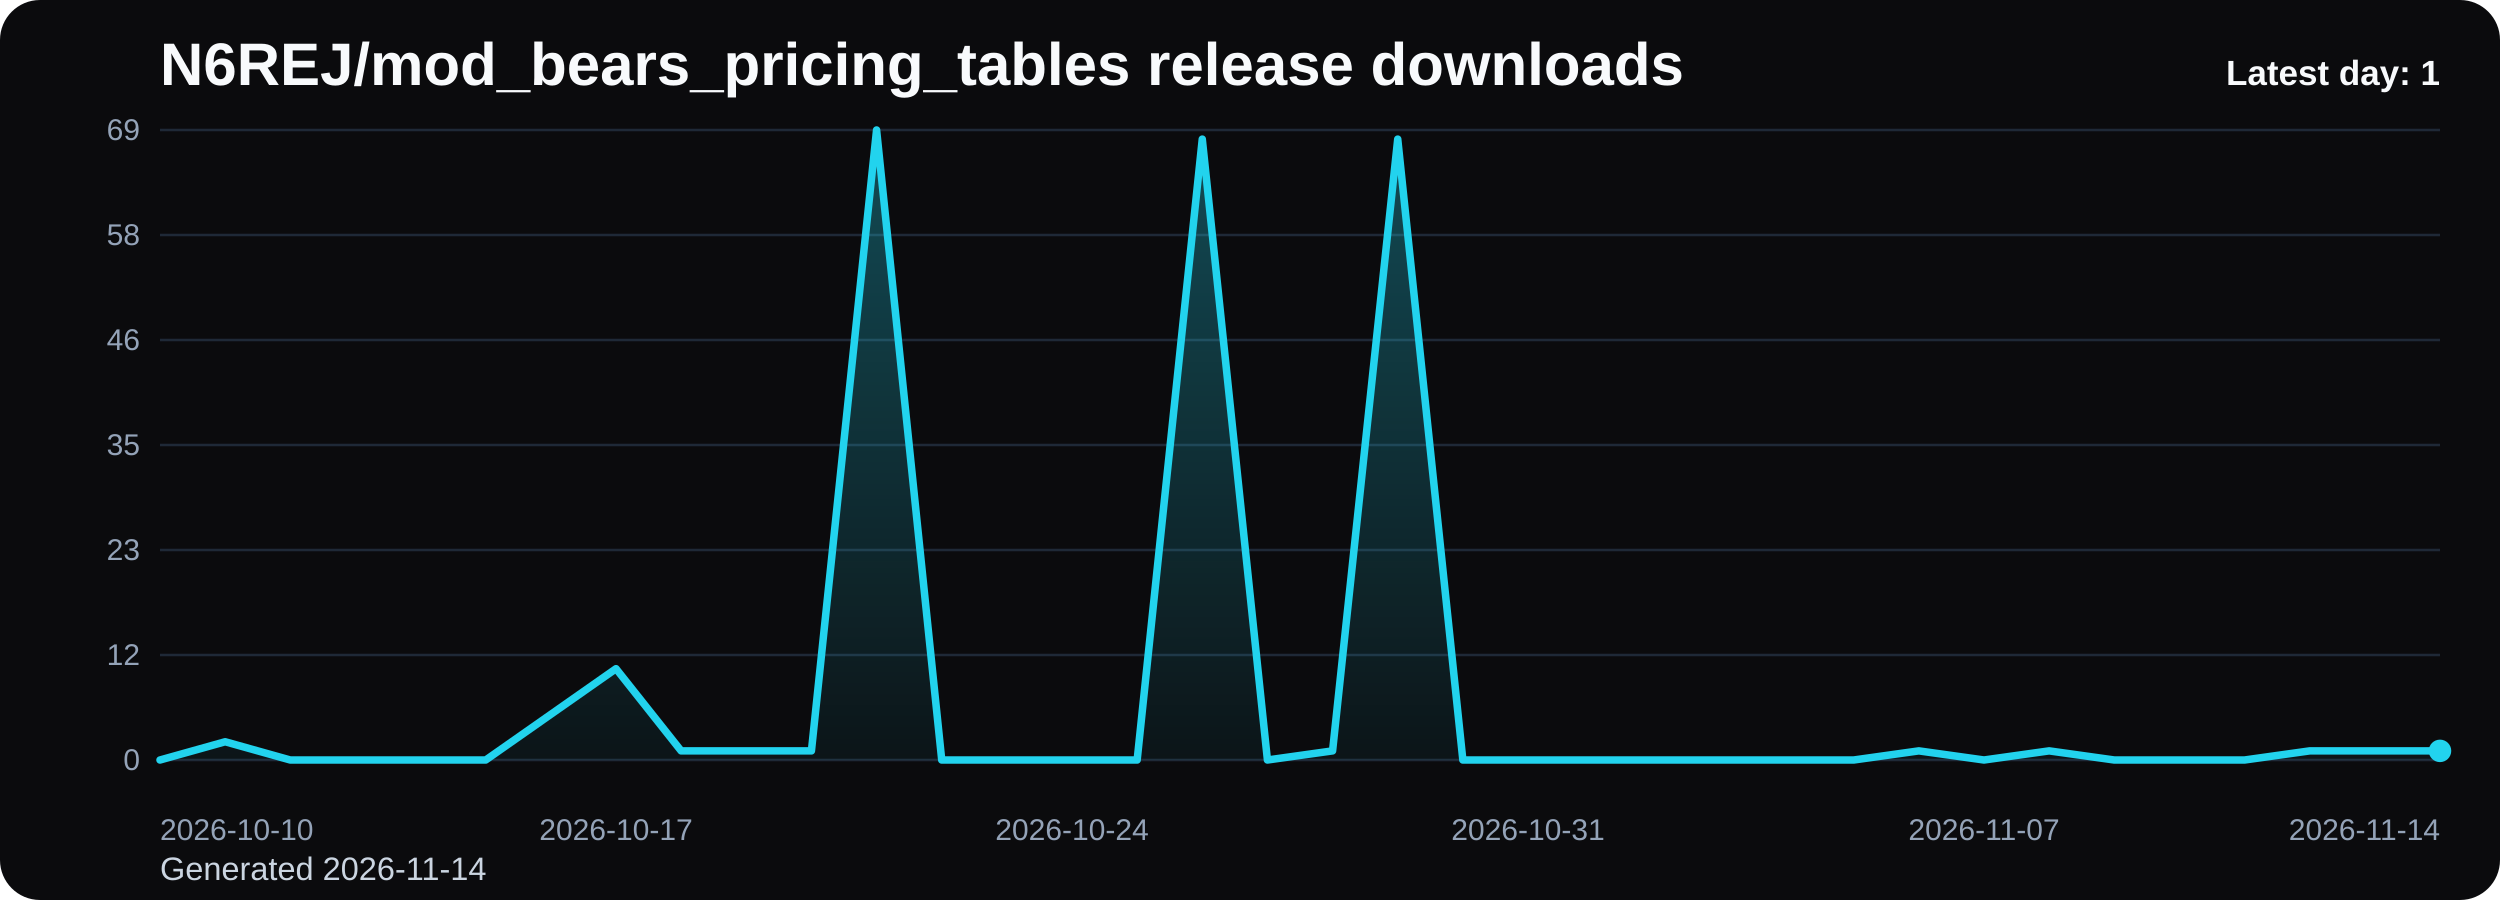
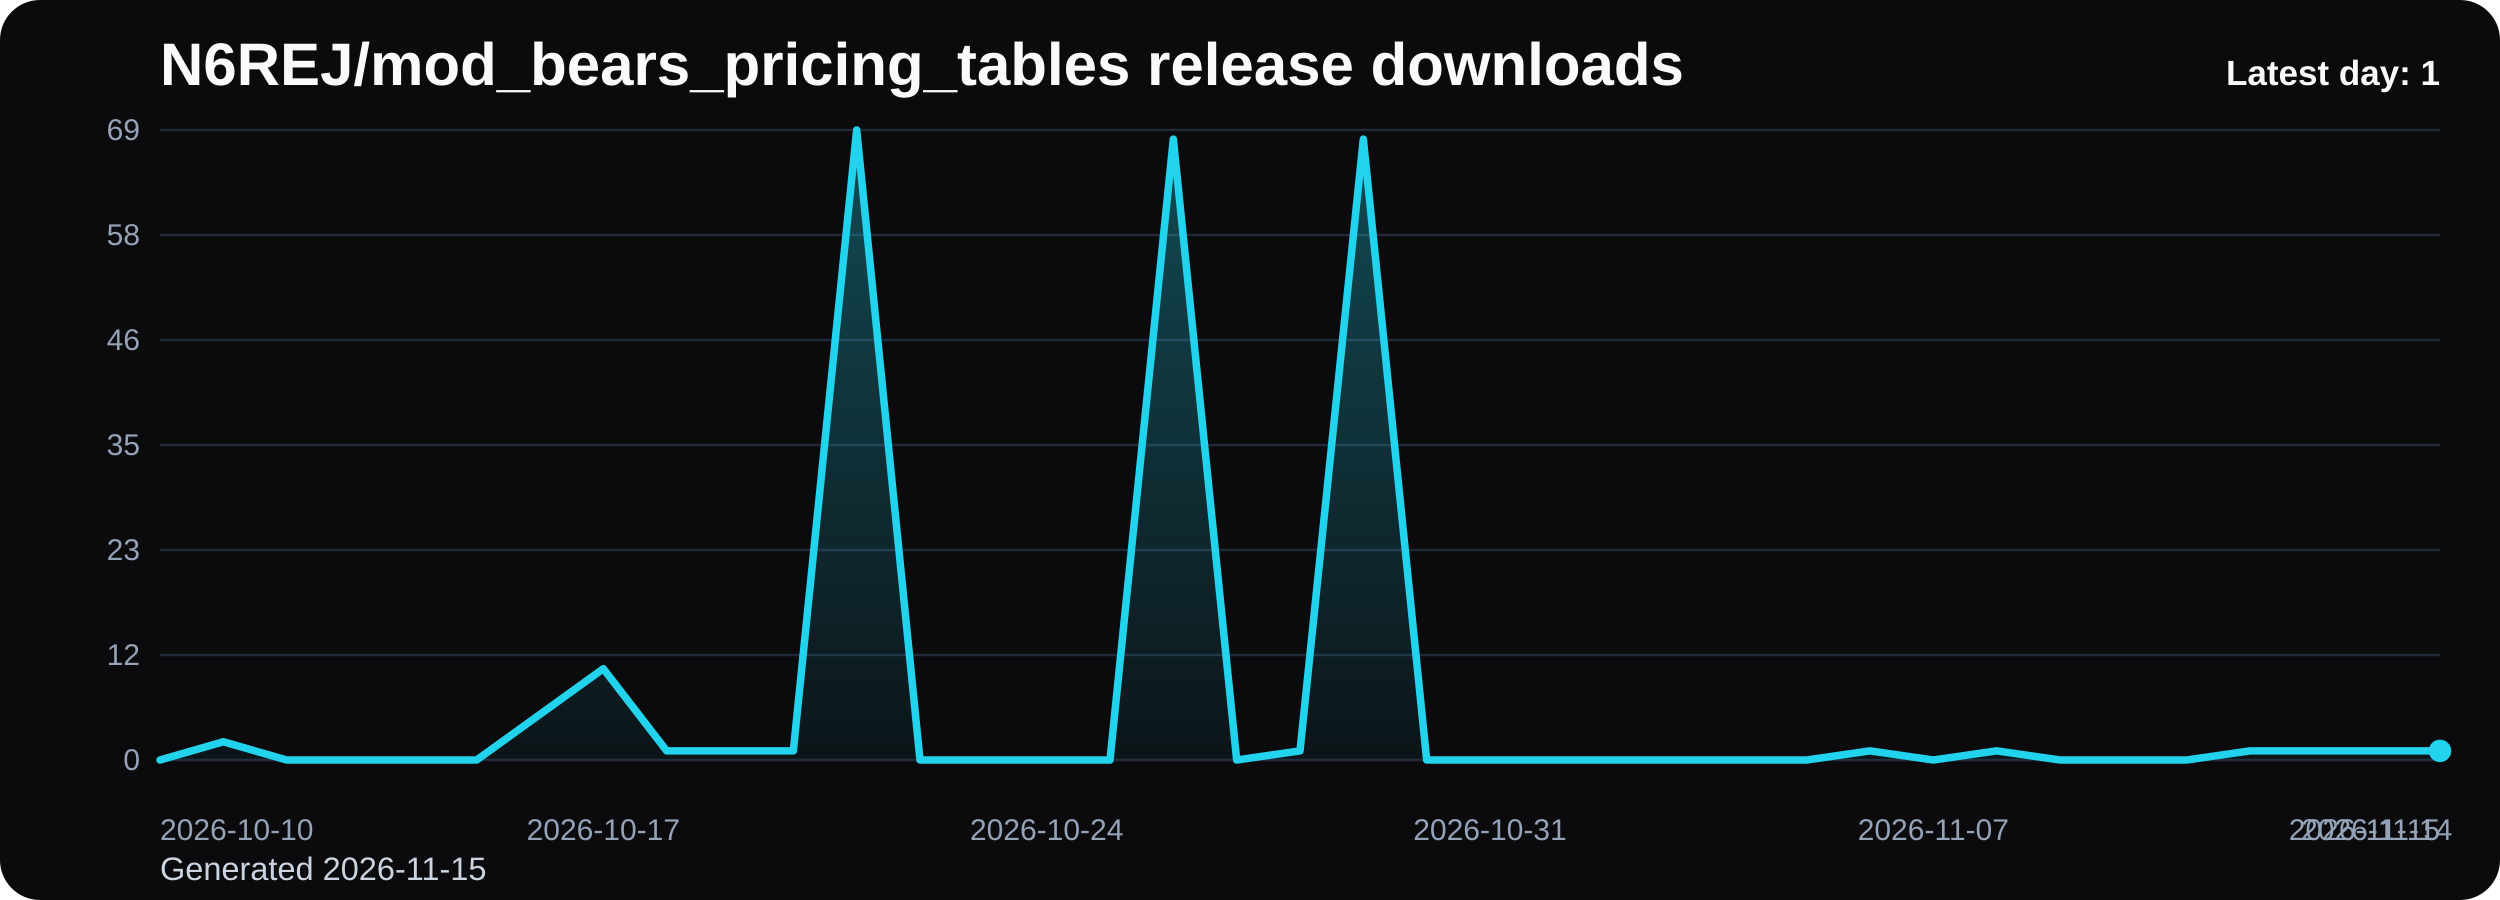
<svg xmlns="http://www.w3.org/2000/svg" viewBox="0 0 1000 360" role="img" aria-label="N6REJ/mod_bears_pricing_tables release downloads chart">
  <defs>
    <linearGradient id="fill-daily-black" x1="0" y1="0" x2="0" y2="1">
      <stop offset="0%" stop-color="#22d3ee" stop-opacity="0.32" />
      <stop offset="100%" stop-color="#22d3ee" stop-opacity="0.05" />
    </linearGradient>
    <style>
      .bg { fill: #0b0b0d; }
      .title { font: 700 24px Arial, sans-serif; fill: #f8fafc; }
      .sub { font: 400 13px Arial, sans-serif; fill: #cbd5e1; }
      .grid { stroke: #1f2937; stroke-width: 1; }
      .axis { font: 400 12px Arial, sans-serif; fill: #94a3b8; }
      .line { fill: none; stroke: #22d3ee; stroke-width: 3; stroke-linecap: round; stroke-linejoin: round; }
      .dot { fill: #22d3ee; }
      .value { font: 600 11px Arial, sans-serif; fill: #cbd5e1; }
      .latest { font: 700 14px Arial, sans-serif; fill: #f8fafc; }
    </style>
  </defs>
  <rect class="bg" x="0" y="0" width="1000" height="360" rx="16" />
  <text class="title" x="64" y="34">N6REJ/mod_bears_pricing_tables release downloads</text>
-   <text class="sub" x="64" y="352">Generated 2026-11-14</text>
+   <text class="sub" x="64" y="352">Generated 2026-11-15</text>
  <line x1="64" y1="52.00" x2="976" y2="52.00" class="grid" />
  <text x="56" y="56.00" text-anchor="end" class="axis">69</text>
  <line x1="64" y1="94.00" x2="976" y2="94.00" class="grid" />
  <text x="56" y="98.00" text-anchor="end" class="axis">58</text>
  <line x1="64" y1="136.00" x2="976" y2="136.00" class="grid" />
  <text x="56" y="140.00" text-anchor="end" class="axis">46</text>
  <line x1="64" y1="178.00" x2="976" y2="178.00" class="grid" />
  <text x="56" y="182.00" text-anchor="end" class="axis">35</text>
  <line x1="64" y1="220.00" x2="976" y2="220.00" class="grid" />
  <text x="56" y="224.00" text-anchor="end" class="axis">23</text>
  <line x1="64" y1="262.00" x2="976" y2="262.00" class="grid" />
  <text x="56" y="266.00" text-anchor="end" class="axis">12</text>
  <line x1="64" y1="304.00" x2="976" y2="304.00" class="grid" />
  <text x="56" y="308.00" text-anchor="end" class="axis">0</text>
-   <path d="M 64.00 304 L 64.00 304.00 L 90.06 296.70 L 116.11 304.00 L 142.17 304.00 L 168.23 304.00 L 194.29 304.00 L 220.34 285.74 L 246.40 267.48 L 272.46 300.35 L 298.51 300.35 L 324.57 300.35 L 350.63 52.00 L 376.69 304.00 L 402.74 304.00 L 428.80 304.00 L 454.86 304.00 L 480.91 55.65 L 506.97 304.00 L 533.03 300.35 L 559.09 55.65 L 585.14 304.00 L 611.20 304.00 L 637.26 304.00 L 663.31 304.00 L 689.37 304.00 L 715.43 304.00 L 741.49 304.00 L 767.54 300.35 L 793.60 304.00 L 819.66 300.35 L 845.71 304.00 L 871.77 304.00 L 897.83 304.00 L 923.89 300.35 L 949.94 300.35 L 976.00 300.35 L 976.00 304 Z" fill="url(#fill-daily-black)" />
-   <polyline class="line" points="64.00,304.00 90.06,296.70 116.11,304.00 142.17,304.00 168.23,304.00 194.29,304.00 220.34,285.74 246.40,267.48 272.46,300.35 298.51,300.35 324.57,300.35 350.63,52.00 376.69,304.00 402.74,304.00 428.80,304.00 454.86,304.00 480.91,55.65 506.97,304.00 533.03,300.35 559.09,55.65 585.14,304.00 611.20,304.00 637.26,304.00 663.31,304.00 689.37,304.00 715.43,304.00 741.49,304.00 767.54,300.35 793.60,304.00 819.66,300.35 845.71,304.00 871.77,304.00 897.83,304.00 923.89,300.35 949.94,300.35 976.00,300.35" />
+   <path d="M 64.00 304 L 64.00 304.00 L 89.33 296.70 L 114.67 304.00 L 140.00 304.00 L 165.33 304.00 L 190.67 304.00 L 216.00 285.74 L 241.33 267.48 L 266.67 300.35 L 292.00 300.35 L 317.33 300.35 L 342.67 52.00 L 368.00 304.00 L 393.33 304.00 L 418.67 304.00 L 444.00 304.00 L 469.33 55.65 L 494.67 304.00 L 520.00 300.35 L 545.33 55.65 L 570.67 304.00 L 596.00 304.00 L 621.33 304.00 L 646.67 304.00 L 672.00 304.00 L 697.33 304.00 L 722.67 304.00 L 748.00 300.35 L 773.33 304.00 L 798.67 300.35 L 824.00 304.00 L 849.33 304.00 L 874.67 304.00 L 900.00 300.35 L 925.33 300.35 L 950.67 300.35 L 976.00 300.35 L 976.00 304 Z" fill="url(#fill-daily-black)" />
+   <polyline class="line" points="64.00,304.00 89.33,296.70 114.67,304.00 140.00,304.00 165.33,304.00 190.67,304.00 216.00,285.74 241.33,267.48 266.67,300.35 292.00,300.35 317.33,300.35 342.67,52.00 368.00,304.00 393.33,304.00 418.67,304.00 444.00,304.00 469.33,55.65 494.67,304.00 520.00,300.35 545.33,55.65 570.67,304.00 596.00,304.00 621.33,304.00 646.67,304.00 672.00,304.00 697.33,304.00 722.67,304.00 748.00,300.35 773.33,304.00 798.67,300.35 824.00,304.00 849.33,304.00 874.67,304.00 900.00,300.35 925.33,300.35 950.67,300.35 976.00,300.35" />
  <circle class="dot" cx="976.00" cy="300.35" r="4.5" />
  <text class="axis" x="64.00" y="336" text-anchor="start">2026-10-10</text>
-   <text class="axis" x="246.40" y="336" text-anchor="middle">2026-10-17</text>
-   <text class="axis" x="428.80" y="336" text-anchor="middle">2026-10-24</text>
-   <text class="axis" x="611.20" y="336" text-anchor="middle">2026-10-31</text>
-   <text class="axis" x="793.60" y="336" text-anchor="middle">2026-11-07</text>
-   <text class="axis" x="976.00" y="336" text-anchor="end">2026-11-14</text>
+   <text class="axis" x="241.33" y="336" text-anchor="middle">2026-10-17</text>
+   <text class="axis" x="418.67" y="336" text-anchor="middle">2026-10-24</text>
+   <text class="axis" x="596.00" y="336" text-anchor="middle">2026-10-31</text>
+   <text class="axis" x="773.33" y="336" text-anchor="middle">2026-11-07</text>
+   <text class="axis" x="950.67" y="336" text-anchor="middle">2026-11-14</text>
+   <text class="axis" x="976.00" y="336" text-anchor="end">2026-11-15</text>
  <text class="latest" x="976" y="34" text-anchor="end">Latest day: 1</text>
</svg>
